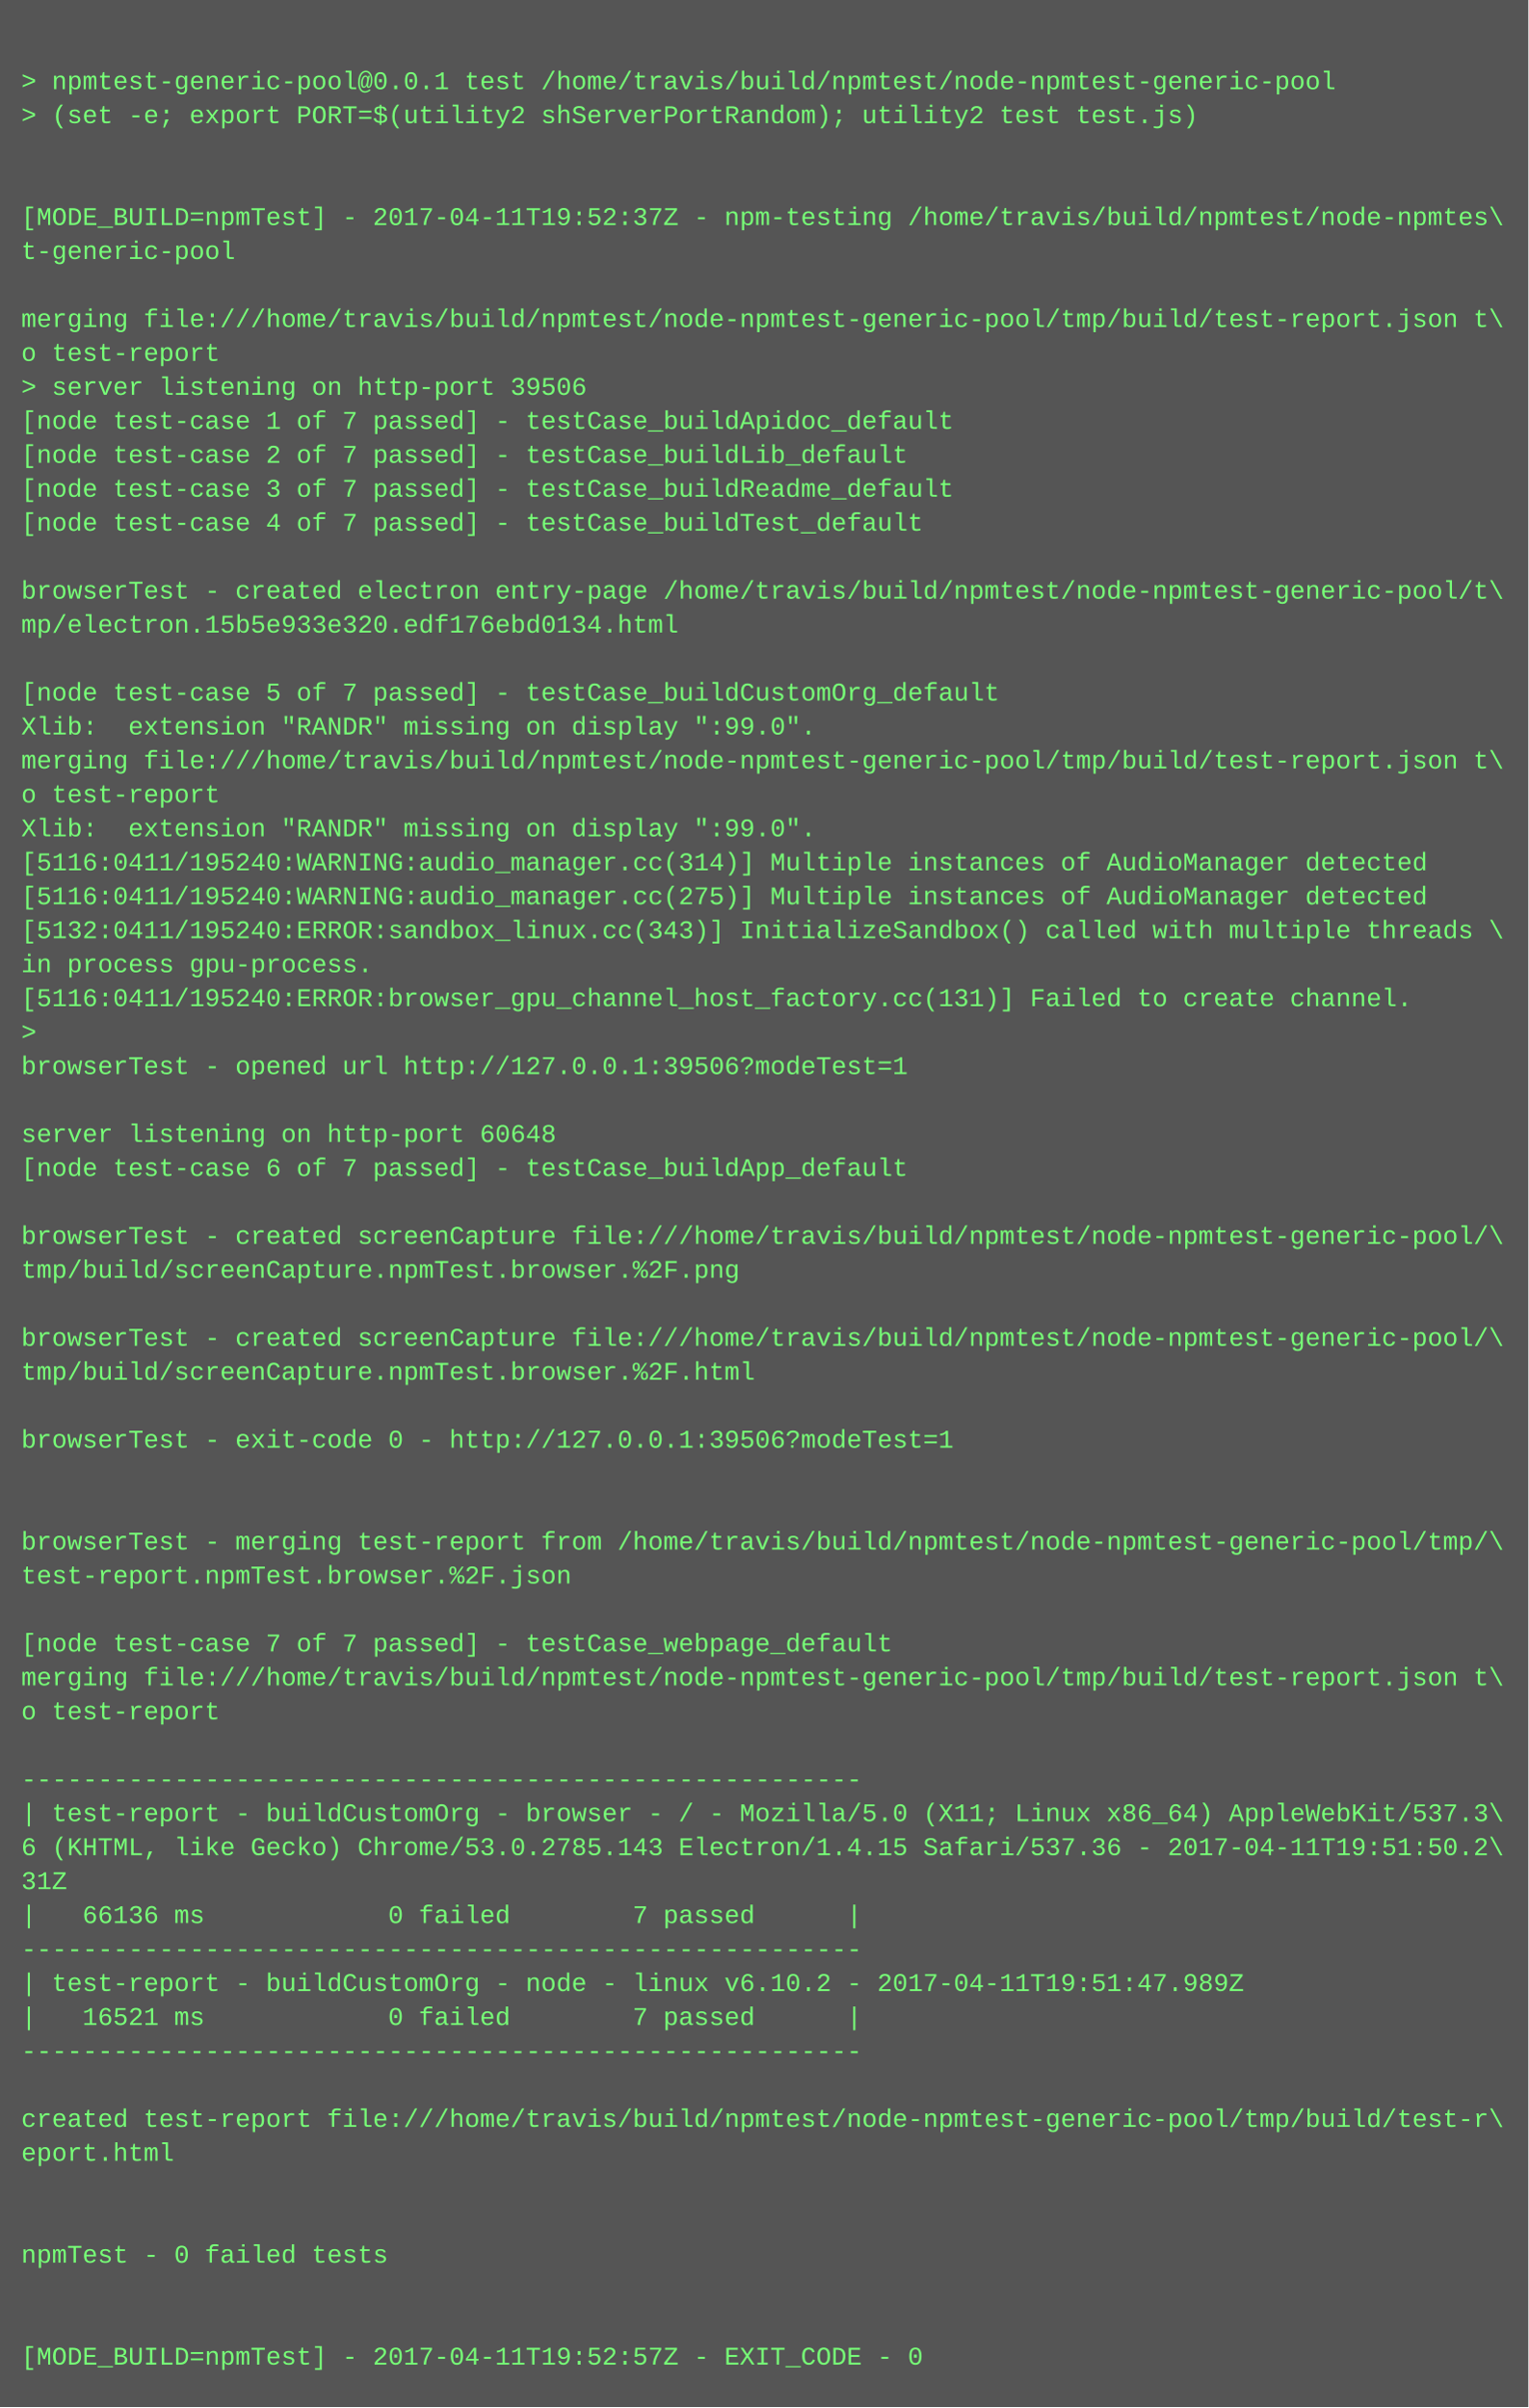
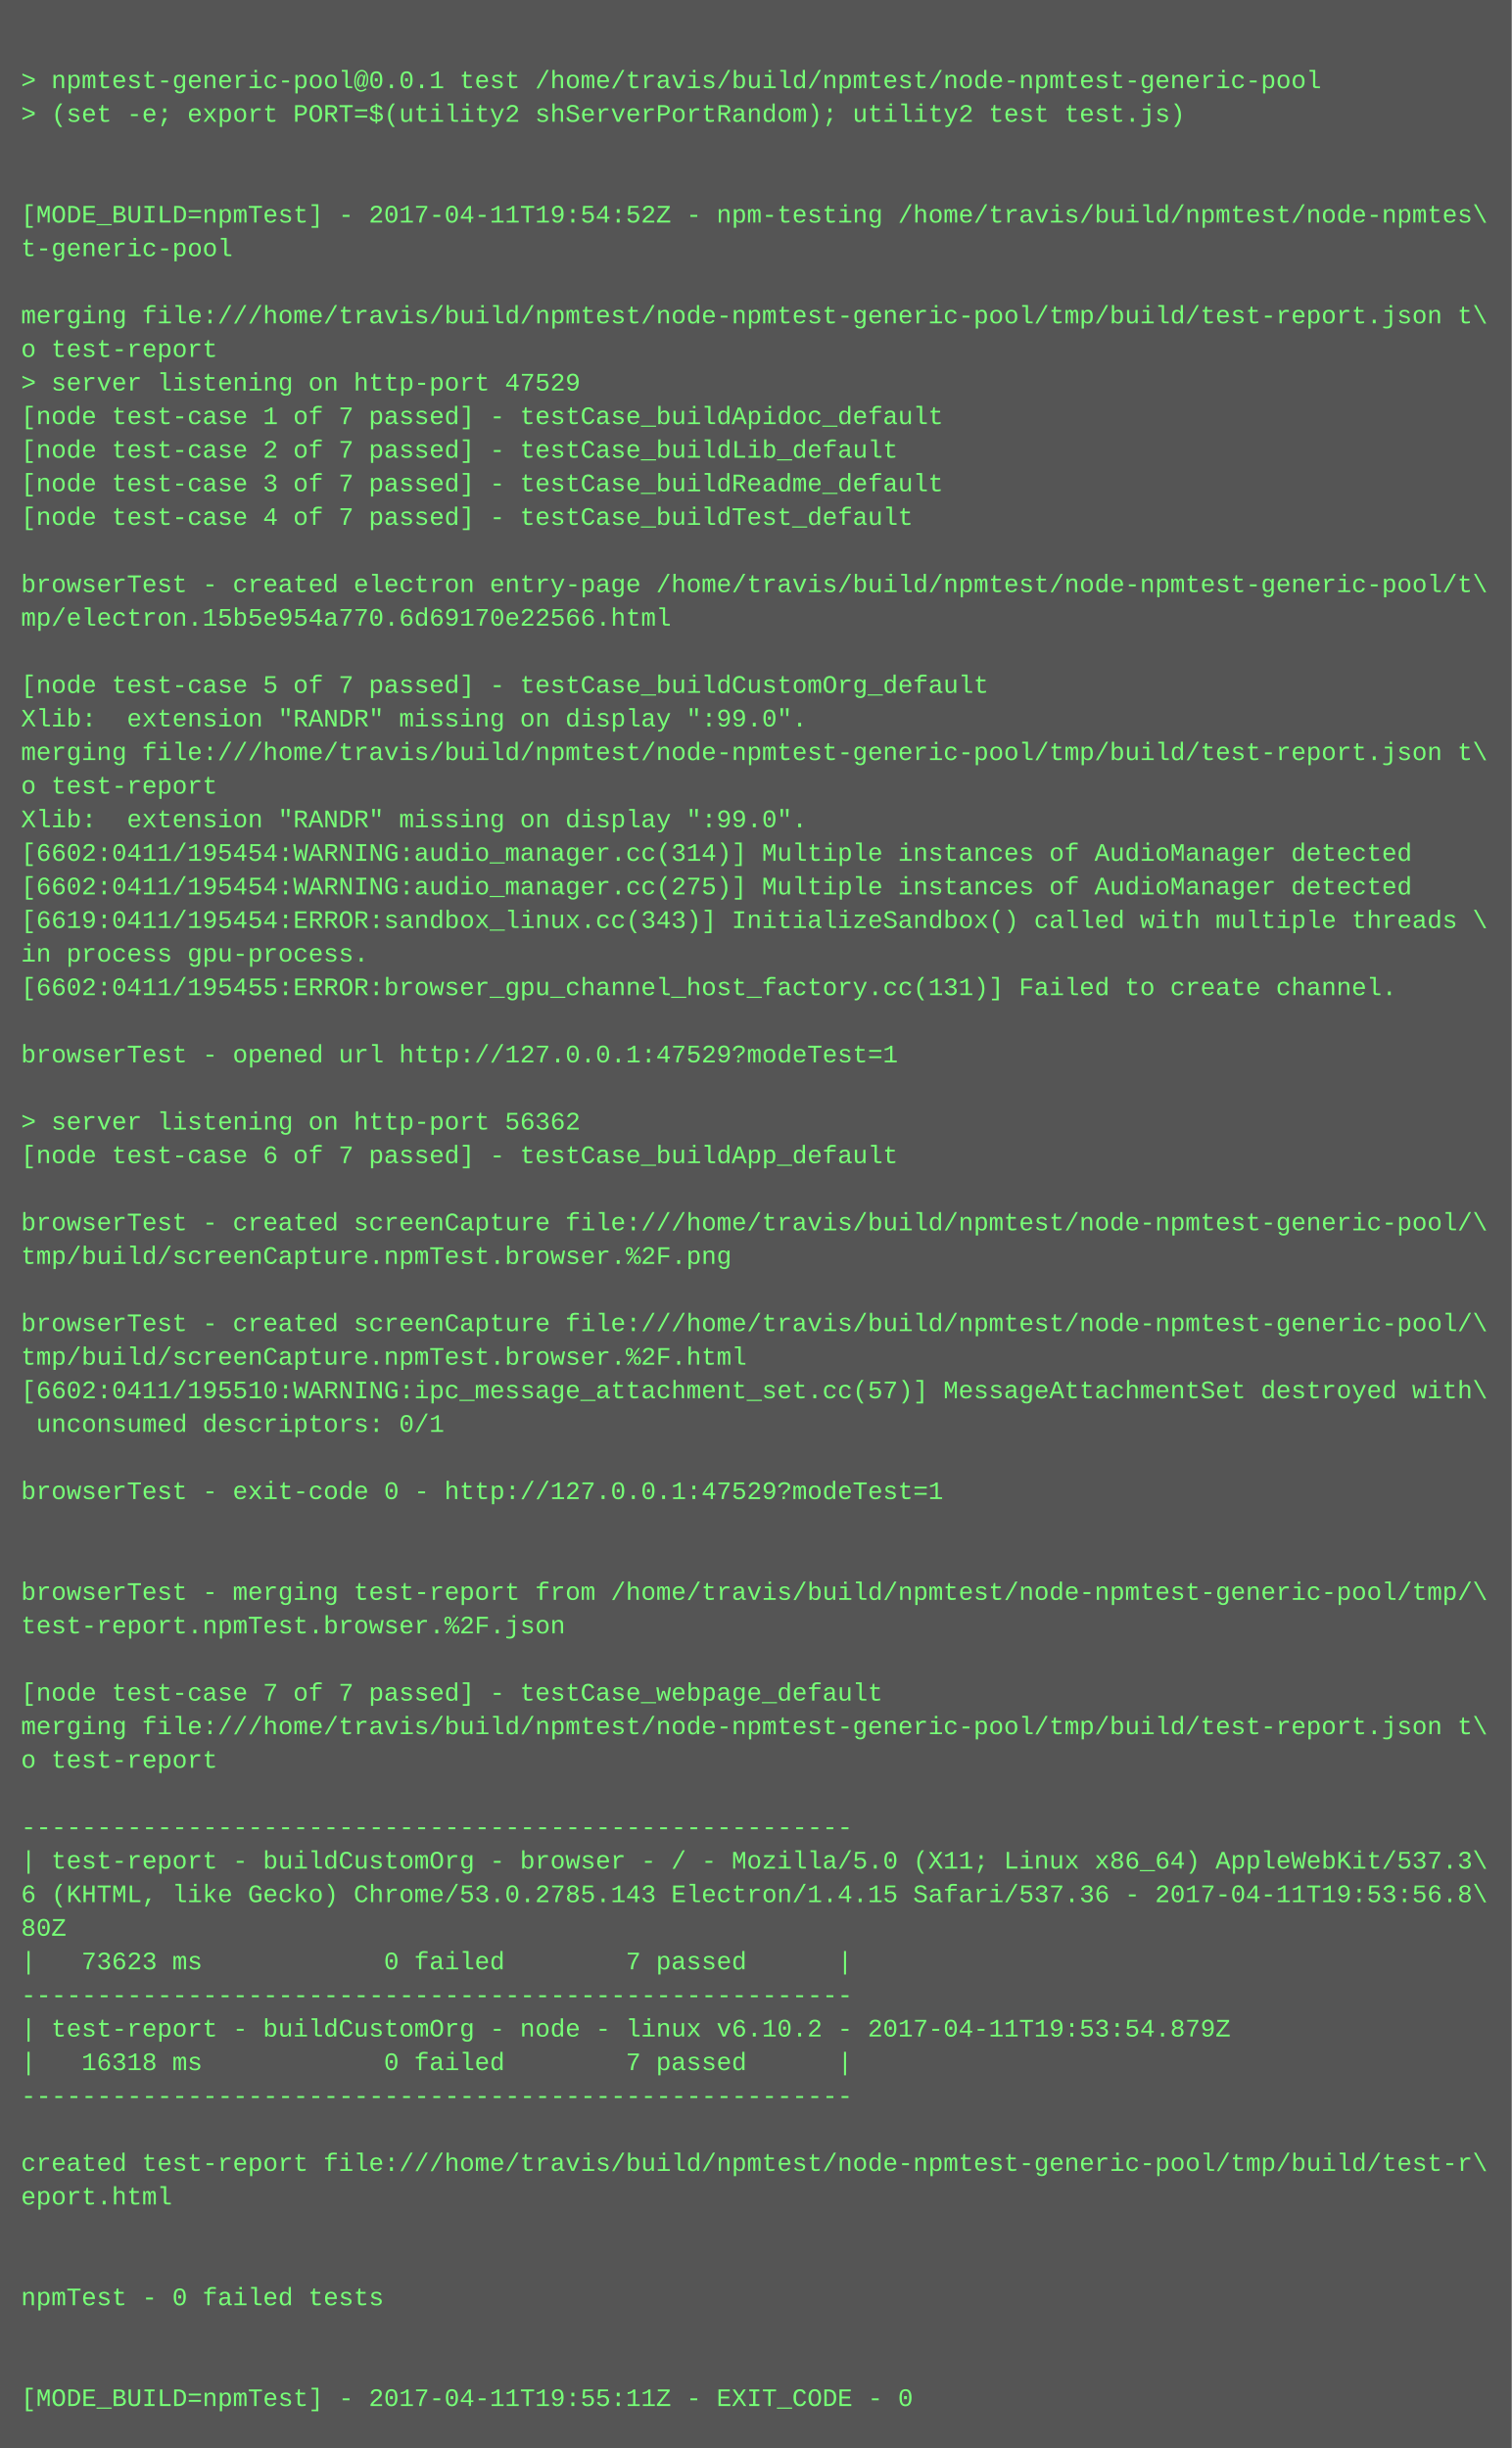
- <svg xmlns="http://www.w3.org/2000/svg" height="1134" width="720">
-   <rect height="1134" fill="#555" width="720" />
+ <svg xmlns="http://www.w3.org/2000/svg" height="1166" width="720">
+   <rect height="1166" fill="#555" width="720" />
  <text fill="#7f7" font-family="Courier New" font-size="12" xml:space="preserve">
    <tspan x="10" y="26" />
    <tspan x="10" y="42">&gt; npmtest-generic-pool@0.0.1 test /home/travis/build/npmtest/node-npmtest-generic-pool</tspan>
    <tspan x="10" y="58">&gt; (set -e; export PORT=$(utility2 shServerPortRandom); utility2 test test.js)</tspan>
    <tspan x="10" y="74" />
    <tspan x="10" y="90" />
-     <tspan x="10" y="106">[MODE_BUILD=npmTest] - 2017-04-11T19:52:37Z - npm-testing /home/travis/build/npmtest/node-npmtes\</tspan>
+     <tspan x="10" y="106">[MODE_BUILD=npmTest] - 2017-04-11T19:54:52Z - npm-testing /home/travis/build/npmtest/node-npmtes\</tspan>
    <tspan x="10" y="122">t-generic-pool</tspan>
    <tspan x="10" y="138" />
    <tspan x="10" y="154">merging file:///home/travis/build/npmtest/node-npmtest-generic-pool/tmp/build/test-report.json t\</tspan>
    <tspan x="10" y="170">o test-report</tspan>
-     <tspan x="10" y="186">&gt; server listening on http-port 39506</tspan>
+     <tspan x="10" y="186">&gt; server listening on http-port 47529</tspan>
    <tspan x="10" y="202">[node test-case 1 of 7 passed] - testCase_buildApidoc_default</tspan>
    <tspan x="10" y="218">[node test-case 2 of 7 passed] - testCase_buildLib_default</tspan>
    <tspan x="10" y="234">[node test-case 3 of 7 passed] - testCase_buildReadme_default</tspan>
    <tspan x="10" y="250">[node test-case 4 of 7 passed] - testCase_buildTest_default</tspan>
    <tspan x="10" y="266" />
    <tspan x="10" y="282">browserTest - created electron entry-page /home/travis/build/npmtest/node-npmtest-generic-pool/t\</tspan>
-     <tspan x="10" y="298">mp/electron.15b5e933e320.edf176ebd0134.html</tspan>
+     <tspan x="10" y="298">mp/electron.15b5e954a770.6d69170e22566.html</tspan>
    <tspan x="10" y="314" />
    <tspan x="10" y="330">[node test-case 5 of 7 passed] - testCase_buildCustomOrg_default</tspan>
    <tspan x="10" y="346">Xlib:  extension "RANDR" missing on display ":99.0".</tspan>
    <tspan x="10" y="362">merging file:///home/travis/build/npmtest/node-npmtest-generic-pool/tmp/build/test-report.json t\</tspan>
    <tspan x="10" y="378">o test-report</tspan>
    <tspan x="10" y="394">Xlib:  extension "RANDR" missing on display ":99.0".</tspan>
-     <tspan x="10" y="410">[5116:0411/195240:WARNING:audio_manager.cc(314)] Multiple instances of AudioManager detected</tspan>
-     <tspan x="10" y="426">[5116:0411/195240:WARNING:audio_manager.cc(275)] Multiple instances of AudioManager detected</tspan>
-     <tspan x="10" y="442">[5132:0411/195240:ERROR:sandbox_linux.cc(343)] InitializeSandbox() called with multiple threads \</tspan>
+     <tspan x="10" y="410">[6602:0411/195454:WARNING:audio_manager.cc(314)] Multiple instances of AudioManager detected</tspan>
+     <tspan x="10" y="426">[6602:0411/195454:WARNING:audio_manager.cc(275)] Multiple instances of AudioManager detected</tspan>
+     <tspan x="10" y="442">[6619:0411/195454:ERROR:sandbox_linux.cc(343)] InitializeSandbox() called with multiple threads \</tspan>
    <tspan x="10" y="458">in process gpu-process. </tspan>
-     <tspan x="10" y="474">[5116:0411/195240:ERROR:browser_gpu_channel_host_factory.cc(131)] Failed to create channel.</tspan>
-     <tspan x="10" y="490">&gt; </tspan>
-     <tspan x="10" y="506">browserTest - opened url http://127.0.0.1:39506?modeTest=1</tspan>
+     <tspan x="10" y="474">[6602:0411/195455:ERROR:browser_gpu_channel_host_factory.cc(131)] Failed to create channel.</tspan>
+     <tspan x="10" y="490" />
+     <tspan x="10" y="506">browserTest - opened url http://127.0.0.1:47529?modeTest=1</tspan>
    <tspan x="10" y="522" />
-     <tspan x="10" y="538">server listening on http-port 60648</tspan>
+     <tspan x="10" y="538">&gt; server listening on http-port 56362</tspan>
    <tspan x="10" y="554">[node test-case 6 of 7 passed] - testCase_buildApp_default</tspan>
    <tspan x="10" y="570" />
    <tspan x="10" y="586">browserTest - created screenCapture file:///home/travis/build/npmtest/node-npmtest-generic-pool/\</tspan>
    <tspan x="10" y="602">tmp/build/screenCapture.npmTest.browser.%2F.png</tspan>
    <tspan x="10" y="618" />
    <tspan x="10" y="634">browserTest - created screenCapture file:///home/travis/build/npmtest/node-npmtest-generic-pool/\</tspan>
    <tspan x="10" y="650">tmp/build/screenCapture.npmTest.browser.%2F.html</tspan>
-     <tspan x="10" y="666" />
-     <tspan x="10" y="682">browserTest - exit-code 0 - http://127.0.0.1:39506?modeTest=1</tspan>
+     <tspan x="10" y="666">[6602:0411/195510:WARNING:ipc_message_attachment_set.cc(57)] MessageAttachmentSet destroyed with\</tspan>
+     <tspan x="10" y="682"> unconsumed descriptors: 0/1</tspan>
    <tspan x="10" y="698" />
-     <tspan x="10" y="714" />
-     <tspan x="10" y="730">browserTest - merging test-report from /home/travis/build/npmtest/node-npmtest-generic-pool/tmp/\</tspan>
-     <tspan x="10" y="746">test-report.npmTest.browser.%2F.json</tspan>
-     <tspan x="10" y="762" />
-     <tspan x="10" y="778">[node test-case 7 of 7 passed] - testCase_webpage_default</tspan>
-     <tspan x="10" y="794">merging file:///home/travis/build/npmtest/node-npmtest-generic-pool/tmp/build/test-report.json t\</tspan>
-     <tspan x="10" y="810">o test-report</tspan>
-     <tspan x="10" y="826" />
-     <tspan x="10" y="842">-------------------------------------------------------</tspan>
-     <tspan x="10" y="858">| test-report - buildCustomOrg - browser - / - Mozilla/5.0 (X11; Linux x86_64) AppleWebKit/537.3\</tspan>
-     <tspan x="10" y="874">6 (KHTML, like Gecko) Chrome/53.0.2785.143 Electron/1.4.15 Safari/537.36 - 2017-04-11T19:51:50.2\</tspan>
-     <tspan x="10" y="890">31Z</tspan>
-     <tspan x="10" y="906">|   66136 ms            0 failed        7 passed      |</tspan>
-     <tspan x="10" y="922">-------------------------------------------------------</tspan>
-     <tspan x="10" y="938">| test-report - buildCustomOrg - node - linux v6.10.2 - 2017-04-11T19:51:47.989Z</tspan>
-     <tspan x="10" y="954">|   16521 ms            0 failed        7 passed      |</tspan>
-     <tspan x="10" y="970">-------------------------------------------------------</tspan>
-     <tspan x="10" y="986" />
-     <tspan x="10" y="1002">created test-report file:///home/travis/build/npmtest/node-npmtest-generic-pool/tmp/build/test-r\</tspan>
-     <tspan x="10" y="1018">eport.html</tspan>
-     <tspan x="10" y="1034" />
-     <tspan x="10" y="1050" />
-     <tspan x="10" y="1066">npmTest - 0 failed tests</tspan>
+     <tspan x="10" y="714">browserTest - exit-code 0 - http://127.0.0.1:47529?modeTest=1</tspan>
+     <tspan x="10" y="730" />
+     <tspan x="10" y="746" />
+     <tspan x="10" y="762">browserTest - merging test-report from /home/travis/build/npmtest/node-npmtest-generic-pool/tmp/\</tspan>
+     <tspan x="10" y="778">test-report.npmTest.browser.%2F.json</tspan>
+     <tspan x="10" y="794" />
+     <tspan x="10" y="810">[node test-case 7 of 7 passed] - testCase_webpage_default</tspan>
+     <tspan x="10" y="826">merging file:///home/travis/build/npmtest/node-npmtest-generic-pool/tmp/build/test-report.json t\</tspan>
+     <tspan x="10" y="842">o test-report</tspan>
+     <tspan x="10" y="858" />
+     <tspan x="10" y="874">-------------------------------------------------------</tspan>
+     <tspan x="10" y="890">| test-report - buildCustomOrg - browser - / - Mozilla/5.0 (X11; Linux x86_64) AppleWebKit/537.3\</tspan>
+     <tspan x="10" y="906">6 (KHTML, like Gecko) Chrome/53.0.2785.143 Electron/1.4.15 Safari/537.36 - 2017-04-11T19:53:56.8\</tspan>
+     <tspan x="10" y="922">80Z</tspan>
+     <tspan x="10" y="938">|   73623 ms            0 failed        7 passed      |</tspan>
+     <tspan x="10" y="954">-------------------------------------------------------</tspan>
+     <tspan x="10" y="970">| test-report - buildCustomOrg - node - linux v6.10.2 - 2017-04-11T19:53:54.879Z</tspan>
+     <tspan x="10" y="986">|   16318 ms            0 failed        7 passed      |</tspan>
+     <tspan x="10" y="1002">-------------------------------------------------------</tspan>
+     <tspan x="10" y="1018" />
+     <tspan x="10" y="1034">created test-report file:///home/travis/build/npmtest/node-npmtest-generic-pool/tmp/build/test-r\</tspan>
+     <tspan x="10" y="1050">eport.html</tspan>
+     <tspan x="10" y="1066" />
    <tspan x="10" y="1082" />
-     <tspan x="10" y="1098" />
-     <tspan x="10" y="1114">[MODE_BUILD=npmTest] - 2017-04-11T19:52:57Z - EXIT_CODE - 0</tspan>
+     <tspan x="10" y="1098">npmTest - 0 failed tests</tspan>
+     <tspan x="10" y="1114" />
+     <tspan x="10" y="1130" />
+     <tspan x="10" y="1146">[MODE_BUILD=npmTest] - 2017-04-11T19:55:11Z - EXIT_CODE - 0</tspan>
  </text>
</svg>
